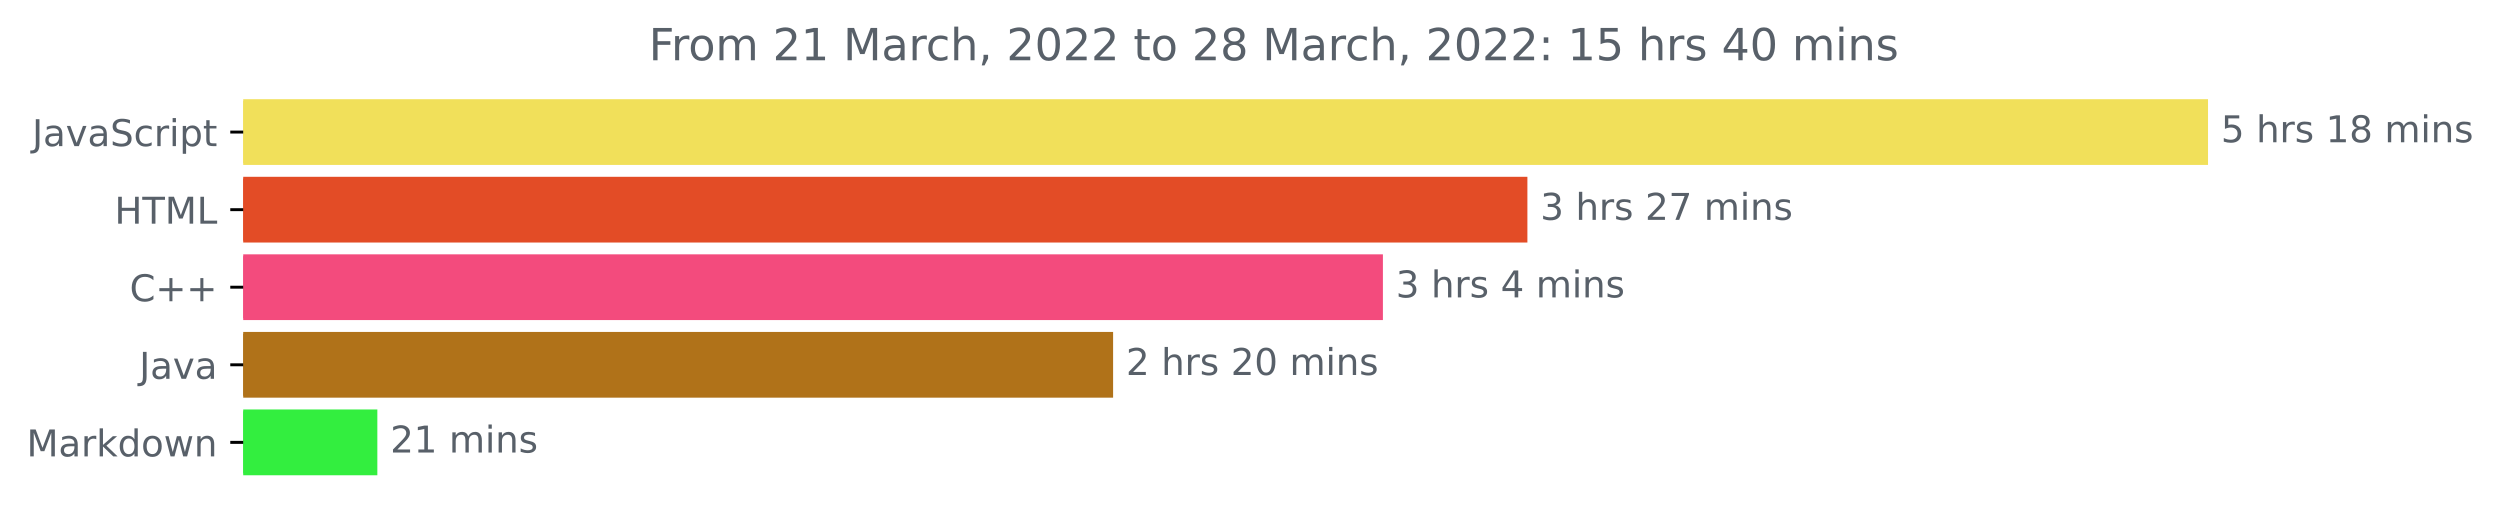
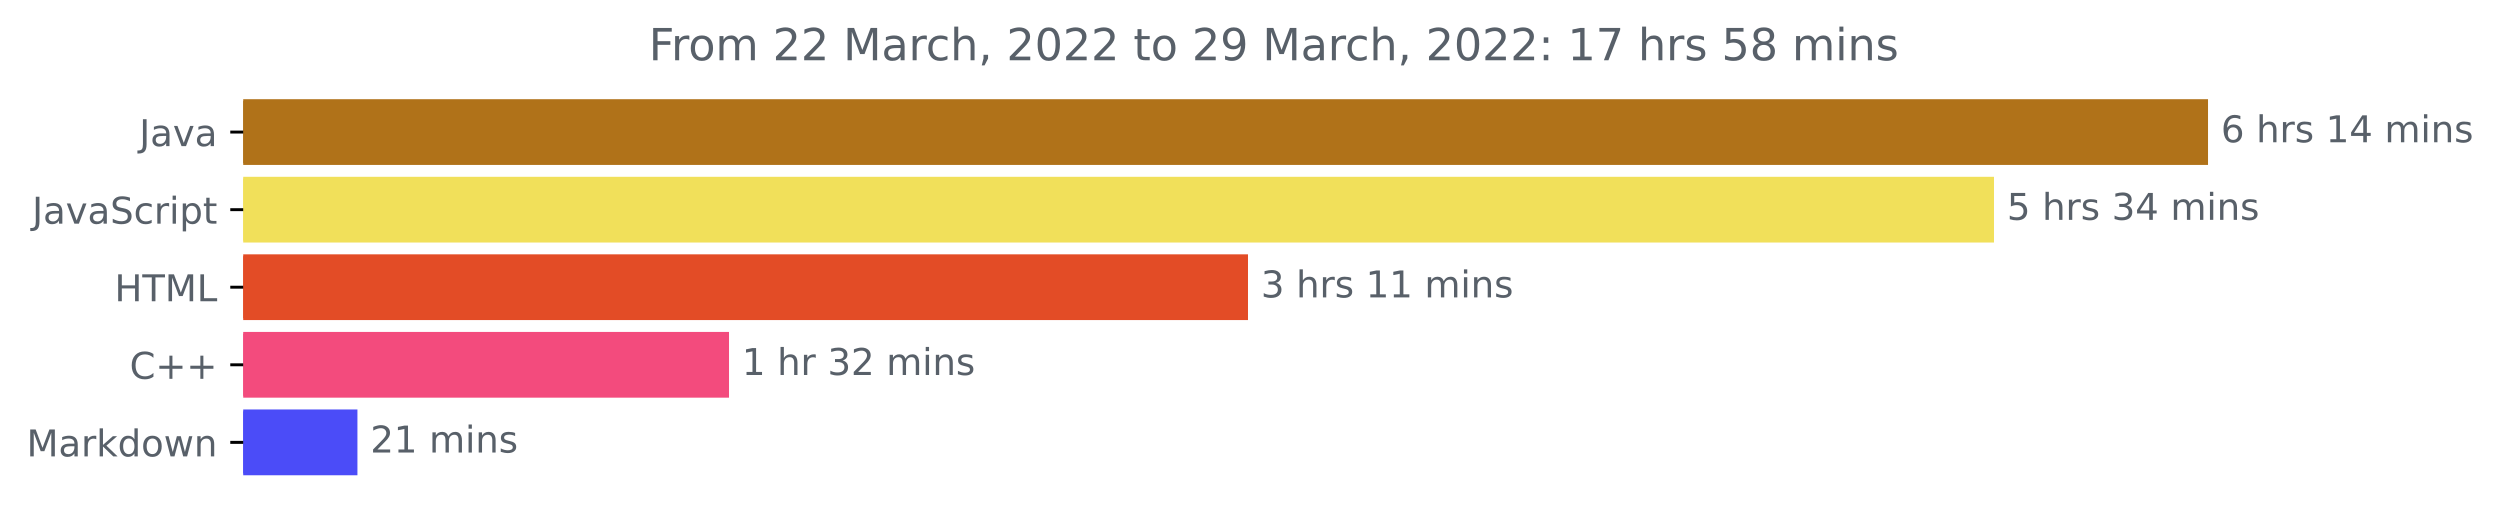
<svg xmlns="http://www.w3.org/2000/svg" xmlns:xlink="http://www.w3.org/1999/xlink" width="676.815pt" height="140.398pt" viewBox="0 0 676.815 140.398" version="1.1">
  <defs>
    <style type="text/css">*{stroke-linejoin: round; stroke-linecap: butt}</style>
  </defs>
  <g id="figure_1">
    <g id="patch_1">
      <path d="M 0 140.398  L 676.815 140.398  L 676.815 0  L 0 0  L 0 140.398  z " style="fill: none" />
    </g>
    <g id="axes_1">
      <g id="patch_2">
-         <path d="M 65.841 27.358  L 597.269 27.358  L 597.269 44.158  L 65.841 44.158  z " clip-path="url(#pa3210569ff)" style="fill: #f1e05a; stroke: #f1e05a; stroke-linejoin: miter" />
+         <path d="M 65.841 27.358  L 597.269 27.358  L 597.269 44.158  L 65.841 44.158  z " clip-path="url(#p67f10a3ccd)" style="fill: #b07219; stroke: #b07219; stroke-linejoin: miter" />
      </g>
      <g id="patch_3">
-         <path d="M 65.841 48.358  L 413.005 48.358  L 413.005 65.158  L 65.841 65.158  z " clip-path="url(#pa3210569ff)" style="fill: #e34c26; stroke: #e34c26; stroke-linejoin: miter" />
+         <path d="M 65.841 48.358  L 539.326 48.358  L 539.326 65.158  L 65.841 65.158  z " clip-path="url(#p67f10a3ccd)" style="fill: #f1e05a; stroke: #f1e05a; stroke-linejoin: miter" />
      </g>
      <g id="patch_4">
-         <path d="M 65.841 69.358  L 373.89 69.358  L 373.89 86.158  L 65.841 86.158  z " clip-path="url(#pa3210569ff)" style="fill: #f34b7d; stroke: #f34b7d; stroke-linejoin: miter" />
+         <path d="M 65.841 69.358  L 337.365 69.358  L 337.365 86.158  L 65.841 86.158  z " clip-path="url(#p67f10a3ccd)" style="fill: #e34c26; stroke: #e34c26; stroke-linejoin: miter" />
      </g>
      <g id="patch_5">
-         <path d="M 65.841 90.358  L 300.844 90.358  L 300.844 107.158  L 65.841 107.158  z " clip-path="url(#pa3210569ff)" style="fill: #b07219; stroke: #b07219; stroke-linejoin: miter" />
+         <path d="M 65.841 90.358  L 196.863 90.358  L 196.863 107.158  L 65.841 107.158  z " clip-path="url(#p67f10a3ccd)" style="fill: #f34b7d; stroke: #f34b7d; stroke-linejoin: miter" />
      </g>
      <g id="patch_6">
-         <path d="M 65.841 111.358  L 101.657 111.358  L 101.657 128.158  L 65.841 128.158  z " clip-path="url(#pa3210569ff)" style="fill: #33ee3f; stroke: #33ee3f; stroke-linejoin: miter" />
+         <path d="M 65.841 111.358  L 96.265 111.358  L 96.265 128.158  L 65.841 128.158  z " clip-path="url(#p67f10a3ccd)" style="fill: #4b4cf8; stroke: #4b4cf8; stroke-linejoin: miter" />
      </g>
      <g id="matplotlib.axis_1" />
      <g id="matplotlib.axis_2">
        <g id="ytick_1">
          <g id="line2d_1">
            <defs>
-               <path id="m4daadca527" d="M 0 0  L -3.5 0  " style="stroke: #000000; stroke-width: 0.8" />
+               <path id="m71624c2b84" d="M 0 0  L -3.5 0  " style="stroke: #000000; stroke-width: 0.8" />
            </defs>
            <g>
-               <use xlink:href="#m4daadca527" x="65.841" y="35.758" style="stroke: #000000; stroke-width: 0.8" />
+               <use xlink:href="#m71624c2b84" x="65.841" y="35.758" style="stroke: #000000; stroke-width: 0.8" />
            </g>
          </g>
          <g id="text_1">
-             <g style="fill: #586069" transform="translate(8.710938 39.55734)scale(0.1 -0.1)">
+             <g style="fill: #586069" transform="translate(37.71563 39.55734)scale(0.1 -0.1)">
              <defs>
                <path id="DejaVuSans-4a" d="M 628 4666  L 1259 4666  L 1259 325  Q 1259 -519 939 -900  Q 619 -1281 -91 -1281  L -331 -1281  L -331 -750  L -134 -750  Q 284 -750 456 -515  Q 628 -281 628 325  L 628 4666  z " transform="scale(0.015625)" />
                <path id="DejaVuSans-61" d="M 2194 1759  Q 1497 1759 1228 1600  Q 959 1441 959 1056  Q 959 750 1161 570  Q 1363 391 1709 391  Q 2188 391 2477 730  Q 2766 1069 2766 1631  L 2766 1759  L 2194 1759  z M 3341 1997  L 3341 0  L 2766 0  L 2766 531  Q 2569 213 2275 61  Q 1981 -91 1556 -91  Q 1019 -91 701 211  Q 384 513 384 1019  Q 384 1609 779 1909  Q 1175 2209 1959 2209  L 2766 2209  L 2766 2266  Q 2766 2663 2505 2880  Q 2244 3097 1772 3097  Q 1472 3097 1187 3025  Q 903 2953 641 2809  L 641 3341  Q 956 3463 1253 3523  Q 1550 3584 1831 3584  Q 2591 3584 2966 3190  Q 3341 2797 3341 1997  z " transform="scale(0.015625)" />
                <path id="DejaVuSans-76" d="M 191 3500  L 800 3500  L 1894 563  L 2988 3500  L 3597 3500  L 2284 0  L 1503 0  L 191 3500  z " transform="scale(0.015625)" />
+               </defs>
+               <use xlink:href="#DejaVuSans-4a" />
+               <use xlink:href="#DejaVuSans-61" x="29.492" />
+               <use xlink:href="#DejaVuSans-76" x="90.771" />
+               <use xlink:href="#DejaVuSans-61" x="149.951" />
+             </g>
+           </g>
+         </g>
+         <g id="ytick_2">
+           <g id="line2d_2">
+             <g>
+               <use xlink:href="#m71624c2b84" x="65.841" y="56.758" style="stroke: #000000; stroke-width: 0.8" />
+             </g>
+           </g>
+           <g id="text_2">
+             <g style="fill: #586069" transform="translate(8.710938 60.55734)scale(0.1 -0.1)">
+               <defs>
                <path id="DejaVuSans-53" d="M 3425 4513  L 3425 3897  Q 3066 4069 2747 4153  Q 2428 4238 2131 4238  Q 1616 4238 1336 4038  Q 1056 3838 1056 3469  Q 1056 3159 1242 3001  Q 1428 2844 1947 2747  L 2328 2669  Q 3034 2534 3370 2195  Q 3706 1856 3706 1288  Q 3706 609 3251 259  Q 2797 -91 1919 -91  Q 1588 -91 1214 -16  Q 841 59 441 206  L 441 856  Q 825 641 1194 531  Q 1563 422 1919 422  Q 2459 422 2753 634  Q 3047 847 3047 1241  Q 3047 1584 2836 1778  Q 2625 1972 2144 2069  L 1759 2144  Q 1053 2284 737 2584  Q 422 2884 422 3419  Q 422 4038 858 4394  Q 1294 4750 2059 4750  Q 2388 4750 2728 4690  Q 3069 4631 3425 4513  z " transform="scale(0.015625)" />
                <path id="DejaVuSans-63" d="M 3122 3366  L 3122 2828  Q 2878 2963 2633 3030  Q 2388 3097 2138 3097  Q 1578 3097 1268 2742  Q 959 2388 959 1747  Q 959 1106 1268 751  Q 1578 397 2138 397  Q 2388 397 2633 464  Q 2878 531 3122 666  L 3122 134  Q 2881 22 2623 -34  Q 2366 -91 2075 -91  Q 1284 -91 818 406  Q 353 903 353 1747  Q 353 2603 823 3093  Q 1294 3584 2113 3584  Q 2378 3584 2631 3529  Q 2884 3475 3122 3366  z " transform="scale(0.015625)" />
                <path id="DejaVuSans-72" d="M 2631 2963  Q 2534 3019 2420 3045  Q 2306 3072 2169 3072  Q 1681 3072 1420 2755  Q 1159 2438 1159 1844  L 1159 0  L 581 0  L 581 3500  L 1159 3500  L 1159 2956  Q 1341 3275 1631 3429  Q 1922 3584 2338 3584  Q 2397 3584 2469 3576  Q 2541 3569 2628 3553  L 2631 2963  z " transform="scale(0.015625)" />
                <path id="DejaVuSans-69" d="M 603 3500  L 1178 3500  L 1178 0  L 603 0  L 603 3500  z M 603 4863  L 1178 4863  L 1178 4134  L 603 4134  L 603 4863  z " transform="scale(0.015625)" />
                <path id="DejaVuSans-70" d="M 1159 525  L 1159 -1331  L 581 -1331  L 581 3500  L 1159 3500  L 1159 2969  Q 1341 3281 1617 3432  Q 1894 3584 2278 3584  Q 2916 3584 3314 3078  Q 3713 2572 3713 1747  Q 3713 922 3314 415  Q 2916 -91 2278 -91  Q 1894 -91 1617 61  Q 1341 213 1159 525  z M 3116 1747  Q 3116 2381 2855 2742  Q 2594 3103 2138 3103  Q 1681 3103 1420 2742  Q 1159 2381 1159 1747  Q 1159 1113 1420 752  Q 1681 391 2138 391  Q 2594 391 2855 752  Q 3116 1113 3116 1747  z " transform="scale(0.015625)" />
                <path id="DejaVuSans-74" d="M 1172 4494  L 1172 3500  L 2356 3500  L 2356 3053  L 1172 3053  L 1172 1153  Q 1172 725 1289 603  Q 1406 481 1766 481  L 2356 481  L 2356 0  L 1766 0  Q 1100 0 847 248  Q 594 497 594 1153  L 594 3053  L 172 3053  L 172 3500  L 594 3500  L 594 4494  L 1172 4494  z " transform="scale(0.015625)" />
              </defs>
              <use xlink:href="#DejaVuSans-4a" />
              <use xlink:href="#DejaVuSans-61" x="29.492" />
              <use xlink:href="#DejaVuSans-76" x="90.771" />
              <use xlink:href="#DejaVuSans-61" x="149.951" />
              <use xlink:href="#DejaVuSans-53" x="211.23" />
              <use xlink:href="#DejaVuSans-63" x="274.707" />
              <use xlink:href="#DejaVuSans-72" x="329.688" />
              <use xlink:href="#DejaVuSans-69" x="370.801" />
              <use xlink:href="#DejaVuSans-70" x="398.584" />
              <use xlink:href="#DejaVuSans-74" x="462.061" />
            </g>
          </g>
        </g>
-         <g id="ytick_2">
-           <g id="line2d_2">
-             <g>
-               <use xlink:href="#m4daadca527" x="65.841" y="56.758" style="stroke: #000000; stroke-width: 0.8" />
-             </g>
-           </g>
-           <g id="text_2">
-             <g style="fill: #586069" transform="translate(31.0125 60.55734)scale(0.1 -0.1)">
+         <g id="ytick_3">
+           <g id="line2d_3">
+             <g>
+               <use xlink:href="#m71624c2b84" x="65.841" y="77.758" style="stroke: #000000; stroke-width: 0.8" />
+             </g>
+           </g>
+           <g id="text_3">
+             <g style="fill: #586069" transform="translate(31.0125 81.55734)scale(0.1 -0.1)">
              <defs>
                <path id="DejaVuSans-48" d="M 628 4666  L 1259 4666  L 1259 2753  L 3553 2753  L 3553 4666  L 4184 4666  L 4184 0  L 3553 0  L 3553 2222  L 1259 2222  L 1259 0  L 628 0  L 628 4666  z " transform="scale(0.015625)" />
                <path id="DejaVuSans-54" d="M -19 4666  L 3928 4666  L 3928 4134  L 2272 4134  L 2272 0  L 1638 0  L 1638 4134  L -19 4134  L -19 4666  z " transform="scale(0.015625)" />
                <path id="DejaVuSans-4d" d="M 628 4666  L 1569 4666  L 2759 1491  L 3956 4666  L 4897 4666  L 4897 0  L 4281 0  L 4281 4097  L 3078 897  L 2444 897  L 1241 4097  L 1241 0  L 628 0  L 628 4666  z " transform="scale(0.015625)" />
                <path id="DejaVuSans-4c" d="M 628 4666  L 1259 4666  L 1259 531  L 3531 531  L 3531 0  L 628 0  L 628 4666  z " transform="scale(0.015625)" />
              </defs>
              <use xlink:href="#DejaVuSans-48" />
              <use xlink:href="#DejaVuSans-54" x="75.195" />
              <use xlink:href="#DejaVuSans-4d" x="136.279" />
              <use xlink:href="#DejaVuSans-4c" x="222.559" />
            </g>
          </g>
        </g>
-         <g id="ytick_3">
-           <g id="line2d_3">
-             <g>
-               <use xlink:href="#m4daadca527" x="65.841" y="77.758" style="stroke: #000000; stroke-width: 0.8" />
-             </g>
-           </g>
-           <g id="text_3">
-             <g style="fill: #586069" transform="translate(35.09844 81.55734)scale(0.1 -0.1)">
+         <g id="ytick_4">
+           <g id="line2d_4">
+             <g>
+               <use xlink:href="#m71624c2b84" x="65.841" y="98.758" style="stroke: #000000; stroke-width: 0.8" />
+             </g>
+           </g>
+           <g id="text_4">
+             <g style="fill: #586069" transform="translate(35.09844 102.5573)scale(0.1 -0.1)">
              <defs>
                <path id="DejaVuSans-43" d="M 4122 4306  L 4122 3641  Q 3803 3938 3442 4084  Q 3081 4231 2675 4231  Q 1875 4231 1450 3742  Q 1025 3253 1025 2328  Q 1025 1406 1450 917  Q 1875 428 2675 428  Q 3081 428 3442 575  Q 3803 722 4122 1019  L 4122 359  Q 3791 134 3420 21  Q 3050 -91 2638 -91  Q 1578 -91 968 557  Q 359 1206 359 2328  Q 359 3453 968 4101  Q 1578 4750 2638 4750  Q 3056 4750 3426 4639  Q 3797 4528 4122 4306  z " transform="scale(0.015625)" />
                <path id="DejaVuSans-2b" d="M 2944 4013  L 2944 2272  L 4684 2272  L 4684 1741  L 2944 1741  L 2944 0  L 2419 0  L 2419 1741  L 678 1741  L 678 2272  L 2419 2272  L 2419 4013  L 2944 4013  z " transform="scale(0.015625)" />
              </defs>
              <use xlink:href="#DejaVuSans-43" />
              <use xlink:href="#DejaVuSans-2b" x="69.824" />
              <use xlink:href="#DejaVuSans-2b" x="153.613" />
            </g>
          </g>
        </g>
-         <g id="ytick_4">
-           <g id="line2d_4">
-             <g>
-               <use xlink:href="#m4daadca527" x="65.841" y="98.758" style="stroke: #000000; stroke-width: 0.8" />
-             </g>
-           </g>
-           <g id="text_4">
-             <g style="fill: #586069" transform="translate(37.71563 102.5573)scale(0.1 -0.1)">
-               <use xlink:href="#DejaVuSans-4a" />
-               <use xlink:href="#DejaVuSans-61" x="29.492" />
-               <use xlink:href="#DejaVuSans-76" x="90.771" />
-               <use xlink:href="#DejaVuSans-61" x="149.951" />
-             </g>
-           </g>
-         </g>
        <g id="ytick_5">
          <g id="line2d_5">
            <g>
-               <use xlink:href="#m4daadca527" x="65.841" y="119.758" style="stroke: #000000; stroke-width: 0.8" />
+               <use xlink:href="#m71624c2b84" x="65.841" y="119.758" style="stroke: #000000; stroke-width: 0.8" />
            </g>
          </g>
          <g id="text_5">
            <g style="fill: #586069" transform="translate(7.2 123.5573)scale(0.1 -0.1)">
              <defs>
                <path id="DejaVuSans-6b" d="M 581 4863  L 1159 4863  L 1159 1991  L 2875 3500  L 3609 3500  L 1753 1863  L 3688 0  L 2938 0  L 1159 1709  L 1159 0  L 581 0  L 581 4863  z " transform="scale(0.015625)" />
                <path id="DejaVuSans-64" d="M 2906 2969  L 2906 4863  L 3481 4863  L 3481 0  L 2906 0  L 2906 525  Q 2725 213 2448 61  Q 2172 -91 1784 -91  Q 1150 -91 751 415  Q 353 922 353 1747  Q 353 2572 751 3078  Q 1150 3584 1784 3584  Q 2172 3584 2448 3432  Q 2725 3281 2906 2969  z M 947 1747  Q 947 1113 1208 752  Q 1469 391 1925 391  Q 2381 391 2643 752  Q 2906 1113 2906 1747  Q 2906 2381 2643 2742  Q 2381 3103 1925 3103  Q 1469 3103 1208 2742  Q 947 2381 947 1747  z " transform="scale(0.015625)" />
                <path id="DejaVuSans-6f" d="M 1959 3097  Q 1497 3097 1228 2736  Q 959 2375 959 1747  Q 959 1119 1226 758  Q 1494 397 1959 397  Q 2419 397 2687 759  Q 2956 1122 2956 1747  Q 2956 2369 2687 2733  Q 2419 3097 1959 3097  z M 1959 3584  Q 2709 3584 3137 3096  Q 3566 2609 3566 1747  Q 3566 888 3137 398  Q 2709 -91 1959 -91  Q 1206 -91 779 398  Q 353 888 353 1747  Q 353 2609 779 3096  Q 1206 3584 1959 3584  z " transform="scale(0.015625)" />
                <path id="DejaVuSans-77" d="M 269 3500  L 844 3500  L 1563 769  L 2278 3500  L 2956 3500  L 3675 769  L 4391 3500  L 4966 3500  L 4050 0  L 3372 0  L 2619 2869  L 1863 0  L 1184 0  L 269 3500  z " transform="scale(0.015625)" />
                <path id="DejaVuSans-6e" d="M 3513 2113  L 3513 0  L 2938 0  L 2938 2094  Q 2938 2591 2744 2837  Q 2550 3084 2163 3084  Q 1697 3084 1428 2787  Q 1159 2491 1159 1978  L 1159 0  L 581 0  L 581 3500  L 1159 3500  L 1159 2956  Q 1366 3272 1645 3428  Q 1925 3584 2291 3584  Q 2894 3584 3203 3211  Q 3513 2838 3513 2113  z " transform="scale(0.015625)" />
              </defs>
              <use xlink:href="#DejaVuSans-4d" />
              <use xlink:href="#DejaVuSans-61" x="86.279" />
              <use xlink:href="#DejaVuSans-72" x="147.559" />
              <use xlink:href="#DejaVuSans-6b" x="188.672" />
              <use xlink:href="#DejaVuSans-64" x="246.582" />
              <use xlink:href="#DejaVuSans-6f" x="310.059" />
              <use xlink:href="#DejaVuSans-77" x="371.24" />
              <use xlink:href="#DejaVuSans-6e" x="453.027" />
            </g>
          </g>
        </g>
      </g>
      <g id="text_6">
        <g style="fill: #586069" transform="translate(601.2692 38.5175)scale(0.1 -0.1)">
          <defs>
-             <path id="DejaVuSans-35" d="M 691 4666  L 3169 4666  L 3169 4134  L 1269 4134  L 1269 2991  Q 1406 3038 1543 3061  Q 1681 3084 1819 3084  Q 2600 3084 3056 2656  Q 3513 2228 3513 1497  Q 3513 744 3044 326  Q 2575 -91 1722 -91  Q 1428 -91 1123 -41  Q 819 9 494 109  L 494 744  Q 775 591 1075 516  Q 1375 441 1709 441  Q 2250 441 2565 725  Q 2881 1009 2881 1497  Q 2881 1984 2565 2268  Q 2250 2553 1709 2553  Q 1456 2553 1204 2497  Q 953 2441 691 2322  L 691 4666  z " transform="scale(0.015625)" />
+             <path id="DejaVuSans-36" d="M 2113 2584  Q 1688 2584 1439 2293  Q 1191 2003 1191 1497  Q 1191 994 1439 701  Q 1688 409 2113 409  Q 2538 409 2786 701  Q 3034 994 3034 1497  Q 3034 2003 2786 2293  Q 2538 2584 2113 2584  z M 3366 4563  L 3366 3988  Q 3128 4100 2886 4159  Q 2644 4219 2406 4219  Q 1781 4219 1451 3797  Q 1122 3375 1075 2522  Q 1259 2794 1537 2939  Q 1816 3084 2150 3084  Q 2853 3084 3261 2657  Q 3669 2231 3669 1497  Q 3669 778 3244 343  Q 2819 -91 2113 -91  Q 1303 -91 875 529  Q 447 1150 447 2328  Q 447 3434 972 4092  Q 1497 4750 2381 4750  Q 2619 4750 2861 4703  Q 3103 4656 3366 4563  z " transform="scale(0.015625)" />
            <path id="DejaVuSans-20" transform="scale(0.015625)" />
            <path id="DejaVuSans-68" d="M 3513 2113  L 3513 0  L 2938 0  L 2938 2094  Q 2938 2591 2744 2837  Q 2550 3084 2163 3084  Q 1697 3084 1428 2787  Q 1159 2491 1159 1978  L 1159 0  L 581 0  L 581 4863  L 1159 4863  L 1159 2956  Q 1366 3272 1645 3428  Q 1925 3584 2291 3584  Q 2894 3584 3203 3211  Q 3513 2838 3513 2113  z " transform="scale(0.015625)" />
            <path id="DejaVuSans-73" d="M 2834 3397  L 2834 2853  Q 2591 2978 2328 3040  Q 2066 3103 1784 3103  Q 1356 3103 1142 2972  Q 928 2841 928 2578  Q 928 2378 1081 2264  Q 1234 2150 1697 2047  L 1894 2003  Q 2506 1872 2764 1633  Q 3022 1394 3022 966  Q 3022 478 2636 193  Q 2250 -91 1575 -91  Q 1294 -91 989 -36  Q 684 19 347 128  L 347 722  Q 666 556 975 473  Q 1284 391 1588 391  Q 1994 391 2212 530  Q 2431 669 2431 922  Q 2431 1156 2273 1281  Q 2116 1406 1581 1522  L 1381 1569  Q 847 1681 609 1914  Q 372 2147 372 2553  Q 372 3047 722 3315  Q 1072 3584 1716 3584  Q 2034 3584 2315 3537  Q 2597 3491 2834 3397  z " transform="scale(0.015625)" />
            <path id="DejaVuSans-31" d="M 794 531  L 1825 531  L 1825 4091  L 703 3866  L 703 4441  L 1819 4666  L 2450 4666  L 2450 531  L 3481 531  L 3481 0  L 794 0  L 794 531  z " transform="scale(0.015625)" />
-             <path id="DejaVuSans-38" d="M 2034 2216  Q 1584 2216 1326 1975  Q 1069 1734 1069 1313  Q 1069 891 1326 650  Q 1584 409 2034 409  Q 2484 409 2743 651  Q 3003 894 3003 1313  Q 3003 1734 2745 1975  Q 2488 2216 2034 2216  z M 1403 2484  Q 997 2584 770 2862  Q 544 3141 544 3541  Q 544 4100 942 4425  Q 1341 4750 2034 4750  Q 2731 4750 3128 4425  Q 3525 4100 3525 3541  Q 3525 3141 3298 2862  Q 3072 2584 2669 2484  Q 3125 2378 3379 2068  Q 3634 1759 3634 1313  Q 3634 634 3220 271  Q 2806 -91 2034 -91  Q 1263 -91 848 271  Q 434 634 434 1313  Q 434 1759 690 2068  Q 947 2378 1403 2484  z M 1172 3481  Q 1172 3119 1398 2916  Q 1625 2713 2034 2713  Q 2441 2713 2670 2916  Q 2900 3119 2900 3481  Q 2900 3844 2670 4047  Q 2441 4250 2034 4250  Q 1625 4250 1398 4047  Q 1172 3844 1172 3481  z " transform="scale(0.015625)" />
+             <path id="DejaVuSans-34" d="M 2419 4116  L 825 1625  L 2419 1625  L 2419 4116  z M 2253 4666  L 3047 4666  L 3047 1625  L 3713 1625  L 3713 1100  L 3047 1100  L 3047 0  L 2419 0  L 2419 1100  L 313 1100  L 313 1709  L 2253 4666  z " transform="scale(0.015625)" />
            <path id="DejaVuSans-6d" d="M 3328 2828  Q 3544 3216 3844 3400  Q 4144 3584 4550 3584  Q 5097 3584 5394 3201  Q 5691 2819 5691 2113  L 5691 0  L 5113 0  L 5113 2094  Q 5113 2597 4934 2840  Q 4756 3084 4391 3084  Q 3944 3084 3684 2787  Q 3425 2491 3425 1978  L 3425 0  L 2847 0  L 2847 2094  Q 2847 2600 2669 2842  Q 2491 3084 2119 3084  Q 1678 3084 1418 2786  Q 1159 2488 1159 1978  L 1159 0  L 581 0  L 581 3500  L 1159 3500  L 1159 2956  Q 1356 3278 1631 3431  Q 1906 3584 2284 3584  Q 2666 3584 2933 3390  Q 3200 3197 3328 2828  z " transform="scale(0.015625)" />
+           </defs>
+           <use xlink:href="#DejaVuSans-36" />
+           <use xlink:href="#DejaVuSans-20" x="63.623" />
+           <use xlink:href="#DejaVuSans-68" x="95.41" />
+           <use xlink:href="#DejaVuSans-72" x="158.789" />
+           <use xlink:href="#DejaVuSans-73" x="199.902" />
+           <use xlink:href="#DejaVuSans-20" x="252.002" />
+           <use xlink:href="#DejaVuSans-31" x="283.789" />
+           <use xlink:href="#DejaVuSans-34" x="347.412" />
+           <use xlink:href="#DejaVuSans-20" x="411.035" />
+           <use xlink:href="#DejaVuSans-6d" x="442.822" />
+           <use xlink:href="#DejaVuSans-69" x="540.234" />
+           <use xlink:href="#DejaVuSans-6e" x="568.018" />
+           <use xlink:href="#DejaVuSans-73" x="631.396" />
+         </g>
+       </g>
+       <g id="text_7">
+         <g style="fill: #586069" transform="translate(543.3257 59.5175)scale(0.1 -0.1)">
+           <defs>
+             <path id="DejaVuSans-35" d="M 691 4666  L 3169 4666  L 3169 4134  L 1269 4134  L 1269 2991  Q 1406 3038 1543 3061  Q 1681 3084 1819 3084  Q 2600 3084 3056 2656  Q 3513 2228 3513 1497  Q 3513 744 3044 326  Q 2575 -91 1722 -91  Q 1428 -91 1123 -41  Q 819 9 494 109  L 494 744  Q 775 591 1075 516  Q 1375 441 1709 441  Q 2250 441 2565 725  Q 2881 1009 2881 1497  Q 2881 1984 2565 2268  Q 2250 2553 1709 2553  Q 1456 2553 1204 2497  Q 953 2441 691 2322  L 691 4666  z " transform="scale(0.015625)" />
+             <path id="DejaVuSans-33" d="M 2597 2516  Q 3050 2419 3304 2112  Q 3559 1806 3559 1356  Q 3559 666 3084 287  Q 2609 -91 1734 -91  Q 1441 -91 1130 -33  Q 819 25 488 141  L 488 750  Q 750 597 1062 519  Q 1375 441 1716 441  Q 2309 441 2620 675  Q 2931 909 2931 1356  Q 2931 1769 2642 2001  Q 2353 2234 1838 2234  L 1294 2234  L 1294 2753  L 1863 2753  Q 2328 2753 2575 2939  Q 2822 3125 2822 3475  Q 2822 3834 2567 4026  Q 2313 4219 1838 4219  Q 1578 4219 1281 4162  Q 984 4106 628 3988  L 628 4550  Q 988 4650 1302 4700  Q 1616 4750 1894 4750  Q 2613 4750 3031 4423  Q 3450 4097 3450 3541  Q 3450 3153 3228 2886  Q 3006 2619 2597 2516  z " transform="scale(0.015625)" />
          </defs>
          <use xlink:href="#DejaVuSans-35" />
          <use xlink:href="#DejaVuSans-20" x="63.623" />
          <use xlink:href="#DejaVuSans-68" x="95.41" />
          <use xlink:href="#DejaVuSans-72" x="158.789" />
          <use xlink:href="#DejaVuSans-73" x="199.902" />
          <use xlink:href="#DejaVuSans-20" x="252.002" />
-           <use xlink:href="#DejaVuSans-31" x="283.789" />
-           <use xlink:href="#DejaVuSans-38" x="347.412" />
+           <use xlink:href="#DejaVuSans-33" x="283.789" />
+           <use xlink:href="#DejaVuSans-34" x="347.412" />
          <use xlink:href="#DejaVuSans-20" x="411.035" />
          <use xlink:href="#DejaVuSans-6d" x="442.822" />
          <use xlink:href="#DejaVuSans-69" x="540.234" />
          <use xlink:href="#DejaVuSans-6e" x="568.018" />
          <use xlink:href="#DejaVuSans-73" x="631.396" />
        </g>
      </g>
-       <g id="text_7">
-         <g style="fill: #586069" transform="translate(417.005 59.5175)scale(0.1 -0.1)">
-           <defs>
-             <path id="DejaVuSans-33" d="M 2597 2516  Q 3050 2419 3304 2112  Q 3559 1806 3559 1356  Q 3559 666 3084 287  Q 2609 -91 1734 -91  Q 1441 -91 1130 -33  Q 819 25 488 141  L 488 750  Q 750 597 1062 519  Q 1375 441 1716 441  Q 2309 441 2620 675  Q 2931 909 2931 1356  Q 2931 1769 2642 2001  Q 2353 2234 1838 2234  L 1294 2234  L 1294 2753  L 1863 2753  Q 2328 2753 2575 2939  Q 2822 3125 2822 3475  Q 2822 3834 2567 4026  Q 2313 4219 1838 4219  Q 1578 4219 1281 4162  Q 984 4106 628 3988  L 628 4550  Q 988 4650 1302 4700  Q 1616 4750 1894 4750  Q 2613 4750 3031 4423  Q 3450 4097 3450 3541  Q 3450 3153 3228 2886  Q 3006 2619 2597 2516  z " transform="scale(0.015625)" />
-             <path id="DejaVuSans-32" d="M 1228 531  L 3431 531  L 3431 0  L 469 0  L 469 531  Q 828 903 1448 1529  Q 2069 2156 2228 2338  Q 2531 2678 2651 2914  Q 2772 3150 2772 3378  Q 2772 3750 2511 3984  Q 2250 4219 1831 4219  Q 1534 4219 1204 4116  Q 875 4013 500 3803  L 500 4441  Q 881 4594 1212 4672  Q 1544 4750 1819 4750  Q 2544 4750 2975 4387  Q 3406 4025 3406 3419  Q 3406 3131 3298 2873  Q 3191 2616 2906 2266  Q 2828 2175 2409 1742  Q 1991 1309 1228 531  z " transform="scale(0.015625)" />
-             <path id="DejaVuSans-37" d="M 525 4666  L 3525 4666  L 3525 4397  L 1831 0  L 1172 0  L 2766 4134  L 525 4134  L 525 4666  z " transform="scale(0.015625)" />
-           </defs>
+       <g id="text_8">
+         <g style="fill: #586069" transform="translate(341.3645 80.5175)scale(0.1 -0.1)">
          <use xlink:href="#DejaVuSans-33" />
          <use xlink:href="#DejaVuSans-20" x="63.623" />
          <use xlink:href="#DejaVuSans-68" x="95.41" />
          <use xlink:href="#DejaVuSans-72" x="158.789" />
          <use xlink:href="#DejaVuSans-73" x="199.902" />
          <use xlink:href="#DejaVuSans-20" x="252.002" />
-           <use xlink:href="#DejaVuSans-32" x="283.789" />
-           <use xlink:href="#DejaVuSans-37" x="347.412" />
+           <use xlink:href="#DejaVuSans-31" x="283.789" />
+           <use xlink:href="#DejaVuSans-31" x="347.412" />
          <use xlink:href="#DejaVuSans-20" x="411.035" />
          <use xlink:href="#DejaVuSans-6d" x="442.822" />
          <use xlink:href="#DejaVuSans-69" x="540.234" />
          <use xlink:href="#DejaVuSans-6e" x="568.018" />
          <use xlink:href="#DejaVuSans-73" x="631.396" />
        </g>
      </g>
-       <g id="text_8">
-         <g style="fill: #586069" transform="translate(377.8901 80.5175)scale(0.1 -0.1)">
+       <g id="text_9">
+         <g style="fill: #586069" transform="translate(200.8631 101.5175)scale(0.1 -0.1)">
          <defs>
-             <path id="DejaVuSans-34" d="M 2419 4116  L 825 1625  L 2419 1625  L 2419 4116  z M 2253 4666  L 3047 4666  L 3047 1625  L 3713 1625  L 3713 1100  L 3047 1100  L 3047 0  L 2419 0  L 2419 1100  L 313 1100  L 313 1709  L 2253 4666  z " transform="scale(0.015625)" />
+             <path id="DejaVuSans-32" d="M 1228 531  L 3431 531  L 3431 0  L 469 0  L 469 531  Q 828 903 1448 1529  Q 2069 2156 2228 2338  Q 2531 2678 2651 2914  Q 2772 3150 2772 3378  Q 2772 3750 2511 3984  Q 2250 4219 1831 4219  Q 1534 4219 1204 4116  Q 875 4013 500 3803  L 500 4441  Q 881 4594 1212 4672  Q 1544 4750 1819 4750  Q 2544 4750 2975 4387  Q 3406 4025 3406 3419  Q 3406 3131 3298 2873  Q 3191 2616 2906 2266  Q 2828 2175 2409 1742  Q 1991 1309 1228 531  z " transform="scale(0.015625)" />
          </defs>
-           <use xlink:href="#DejaVuSans-33" />
+           <use xlink:href="#DejaVuSans-31" />
          <use xlink:href="#DejaVuSans-20" x="63.623" />
          <use xlink:href="#DejaVuSans-68" x="95.41" />
          <use xlink:href="#DejaVuSans-72" x="158.789" />
-           <use xlink:href="#DejaVuSans-73" x="199.902" />
-           <use xlink:href="#DejaVuSans-20" x="252.002" />
-           <use xlink:href="#DejaVuSans-34" x="283.789" />
-           <use xlink:href="#DejaVuSans-20" x="347.412" />
-           <use xlink:href="#DejaVuSans-6d" x="379.199" />
-           <use xlink:href="#DejaVuSans-69" x="476.611" />
-           <use xlink:href="#DejaVuSans-6e" x="504.395" />
-           <use xlink:href="#DejaVuSans-73" x="567.773" />
-         </g>
-       </g>
-       <g id="text_9">
-         <g style="fill: #586069" transform="translate(304.8442 101.5175)scale(0.1 -0.1)">
-           <defs>
-             <path id="DejaVuSans-30" d="M 2034 4250  Q 1547 4250 1301 3770  Q 1056 3291 1056 2328  Q 1056 1369 1301 889  Q 1547 409 2034 409  Q 2525 409 2770 889  Q 3016 1369 3016 2328  Q 3016 3291 2770 3770  Q 2525 4250 2034 4250  z M 2034 4750  Q 2819 4750 3233 4129  Q 3647 3509 3647 2328  Q 3647 1150 3233 529  Q 2819 -91 2034 -91  Q 1250 -91 836 529  Q 422 1150 422 2328  Q 422 3509 836 4129  Q 1250 4750 2034 4750  z " transform="scale(0.015625)" />
-           </defs>
-           <use xlink:href="#DejaVuSans-32" />
-           <use xlink:href="#DejaVuSans-20" x="63.623" />
-           <use xlink:href="#DejaVuSans-68" x="95.41" />
-           <use xlink:href="#DejaVuSans-72" x="158.789" />
-           <use xlink:href="#DejaVuSans-73" x="199.902" />
-           <use xlink:href="#DejaVuSans-20" x="252.002" />
-           <use xlink:href="#DejaVuSans-32" x="283.789" />
-           <use xlink:href="#DejaVuSans-30" x="347.412" />
-           <use xlink:href="#DejaVuSans-20" x="411.035" />
-           <use xlink:href="#DejaVuSans-6d" x="442.822" />
-           <use xlink:href="#DejaVuSans-69" x="540.234" />
-           <use xlink:href="#DejaVuSans-6e" x="568.018" />
-           <use xlink:href="#DejaVuSans-73" x="631.396" />
+           <use xlink:href="#DejaVuSans-20" x="199.902" />
+           <use xlink:href="#DejaVuSans-33" x="231.689" />
+           <use xlink:href="#DejaVuSans-32" x="295.312" />
+           <use xlink:href="#DejaVuSans-20" x="358.936" />
+           <use xlink:href="#DejaVuSans-6d" x="390.723" />
+           <use xlink:href="#DejaVuSans-69" x="488.135" />
+           <use xlink:href="#DejaVuSans-6e" x="515.918" />
+           <use xlink:href="#DejaVuSans-73" x="579.297" />
        </g>
      </g>
      <g id="text_10">
-         <g style="fill: #586069" transform="translate(105.6567 122.5175)scale(0.1 -0.1)">
+         <g style="fill: #586069" transform="translate(100.2648 122.5175)scale(0.1 -0.1)">
          <use xlink:href="#DejaVuSans-32" />
          <use xlink:href="#DejaVuSans-31" x="63.623" />
          <use xlink:href="#DejaVuSans-20" x="127.246" />
          <use xlink:href="#DejaVuSans-6d" x="159.033" />
          <use xlink:href="#DejaVuSans-69" x="256.445" />
          <use xlink:href="#DejaVuSans-6e" x="284.229" />
          <use xlink:href="#DejaVuSans-73" x="347.607" />
        </g>
      </g>
      <g id="text_11">
        <g style="fill: #586069" transform="translate(175.6556 16.31812)scale(0.12 -0.12)">
          <defs>
            <path id="DejaVuSans-46" d="M 628 4666  L 3309 4666  L 3309 4134  L 1259 4134  L 1259 2759  L 3109 2759  L 3109 2228  L 1259 2228  L 1259 0  L 628 0  L 628 4666  z " transform="scale(0.015625)" />
            <path id="DejaVuSans-2c" d="M 750 794  L 1409 794  L 1409 256  L 897 -744  L 494 -744  L 750 256  L 750 794  z " transform="scale(0.015625)" />
+             <path id="DejaVuSans-30" d="M 2034 4250  Q 1547 4250 1301 3770  Q 1056 3291 1056 2328  Q 1056 1369 1301 889  Q 1547 409 2034 409  Q 2525 409 2770 889  Q 3016 1369 3016 2328  Q 3016 3291 2770 3770  Q 2525 4250 2034 4250  z M 2034 4750  Q 2819 4750 3233 4129  Q 3647 3509 3647 2328  Q 3647 1150 3233 529  Q 2819 -91 2034 -91  Q 1250 -91 836 529  Q 422 1150 422 2328  Q 422 3509 836 4129  Q 1250 4750 2034 4750  z " transform="scale(0.015625)" />
+             <path id="DejaVuSans-39" d="M 703 97  L 703 672  Q 941 559 1184 500  Q 1428 441 1663 441  Q 2288 441 2617 861  Q 2947 1281 2994 2138  Q 2813 1869 2534 1725  Q 2256 1581 1919 1581  Q 1219 1581 811 2004  Q 403 2428 403 3163  Q 403 3881 828 4315  Q 1253 4750 1959 4750  Q 2769 4750 3195 4129  Q 3622 3509 3622 2328  Q 3622 1225 3098 567  Q 2575 -91 1691 -91  Q 1453 -91 1209 -44  Q 966 3 703 97  z M 1959 2075  Q 2384 2075 2632 2365  Q 2881 2656 2881 3163  Q 2881 3666 2632 3958  Q 2384 4250 1959 4250  Q 1534 4250 1286 3958  Q 1038 3666 1038 3163  Q 1038 2656 1286 2365  Q 1534 2075 1959 2075  z " transform="scale(0.015625)" />
            <path id="DejaVuSans-3a" d="M 750 794  L 1409 794  L 1409 0  L 750 0  L 750 794  z M 750 3309  L 1409 3309  L 1409 2516  L 750 2516  L 750 3309  z " transform="scale(0.015625)" />
+             <path id="DejaVuSans-37" d="M 525 4666  L 3525 4666  L 3525 4397  L 1831 0  L 1172 0  L 2766 4134  L 525 4134  L 525 4666  z " transform="scale(0.015625)" />
+             <path id="DejaVuSans-38" d="M 2034 2216  Q 1584 2216 1326 1975  Q 1069 1734 1069 1313  Q 1069 891 1326 650  Q 1584 409 2034 409  Q 2484 409 2743 651  Q 3003 894 3003 1313  Q 3003 1734 2745 1975  Q 2488 2216 2034 2216  z M 1403 2484  Q 997 2584 770 2862  Q 544 3141 544 3541  Q 544 4100 942 4425  Q 1341 4750 2034 4750  Q 2731 4750 3128 4425  Q 3525 4100 3525 3541  Q 3525 3141 3298 2862  Q 3072 2584 2669 2484  Q 3125 2378 3379 2068  Q 3634 1759 3634 1313  Q 3634 634 3220 271  Q 2806 -91 2034 -91  Q 1263 -91 848 271  Q 434 634 434 1313  Q 434 1759 690 2068  Q 947 2378 1403 2484  z M 1172 3481  Q 1172 3119 1398 2916  Q 1625 2713 2034 2713  Q 2441 2713 2670 2916  Q 2900 3119 2900 3481  Q 2900 3844 2670 4047  Q 2441 4250 2034 4250  Q 1625 4250 1398 4047  Q 1172 3844 1172 3481  z " transform="scale(0.015625)" />
          </defs>
          <use xlink:href="#DejaVuSans-46" />
          <use xlink:href="#DejaVuSans-72" x="50.27" />
          <use xlink:href="#DejaVuSans-6f" x="89.133" />
          <use xlink:href="#DejaVuSans-6d" x="150.314" />
          <use xlink:href="#DejaVuSans-20" x="247.727" />
          <use xlink:href="#DejaVuSans-32" x="279.514" />
-           <use xlink:href="#DejaVuSans-31" x="343.137" />
+           <use xlink:href="#DejaVuSans-32" x="343.137" />
          <use xlink:href="#DejaVuSans-20" x="406.76" />
          <use xlink:href="#DejaVuSans-4d" x="438.547" />
          <use xlink:href="#DejaVuSans-61" x="524.826" />
          <use xlink:href="#DejaVuSans-72" x="586.105" />
          <use xlink:href="#DejaVuSans-63" x="624.969" />
          <use xlink:href="#DejaVuSans-68" x="679.949" />
          <use xlink:href="#DejaVuSans-2c" x="743.328" />
          <use xlink:href="#DejaVuSans-20" x="775.115" />
          <use xlink:href="#DejaVuSans-32" x="806.902" />
          <use xlink:href="#DejaVuSans-30" x="870.525" />
          <use xlink:href="#DejaVuSans-32" x="934.148" />
          <use xlink:href="#DejaVuSans-32" x="997.771" />
          <use xlink:href="#DejaVuSans-20" x="1061.395" />
          <use xlink:href="#DejaVuSans-74" x="1093.182" />
          <use xlink:href="#DejaVuSans-6f" x="1132.391" />
          <use xlink:href="#DejaVuSans-20" x="1193.572" />
          <use xlink:href="#DejaVuSans-32" x="1225.359" />
-           <use xlink:href="#DejaVuSans-38" x="1288.982" />
+           <use xlink:href="#DejaVuSans-39" x="1288.982" />
          <use xlink:href="#DejaVuSans-20" x="1352.605" />
          <use xlink:href="#DejaVuSans-4d" x="1384.393" />
          <use xlink:href="#DejaVuSans-61" x="1470.672" />
          <use xlink:href="#DejaVuSans-72" x="1531.951" />
          <use xlink:href="#DejaVuSans-63" x="1570.814" />
          <use xlink:href="#DejaVuSans-68" x="1625.795" />
          <use xlink:href="#DejaVuSans-2c" x="1689.174" />
          <use xlink:href="#DejaVuSans-20" x="1720.961" />
          <use xlink:href="#DejaVuSans-32" x="1752.748" />
          <use xlink:href="#DejaVuSans-30" x="1816.371" />
          <use xlink:href="#DejaVuSans-32" x="1879.994" />
          <use xlink:href="#DejaVuSans-32" x="1943.617" />
          <use xlink:href="#DejaVuSans-3a" x="2007.24" />
          <use xlink:href="#DejaVuSans-20" x="2040.932" />
          <use xlink:href="#DejaVuSans-31" x="2072.719" />
-           <use xlink:href="#DejaVuSans-35" x="2136.342" />
+           <use xlink:href="#DejaVuSans-37" x="2136.342" />
          <use xlink:href="#DejaVuSans-20" x="2199.965" />
          <use xlink:href="#DejaVuSans-68" x="2231.752" />
          <use xlink:href="#DejaVuSans-72" x="2295.131" />
          <use xlink:href="#DejaVuSans-73" x="2336.244" />
          <use xlink:href="#DejaVuSans-20" x="2388.344" />
-           <use xlink:href="#DejaVuSans-34" x="2420.131" />
-           <use xlink:href="#DejaVuSans-30" x="2483.754" />
+           <use xlink:href="#DejaVuSans-35" x="2420.131" />
+           <use xlink:href="#DejaVuSans-38" x="2483.754" />
          <use xlink:href="#DejaVuSans-20" x="2547.377" />
          <use xlink:href="#DejaVuSans-6d" x="2579.164" />
          <use xlink:href="#DejaVuSans-69" x="2676.576" />
          <use xlink:href="#DejaVuSans-6e" x="2704.359" />
          <use xlink:href="#DejaVuSans-73" x="2767.738" />
        </g>
      </g>
    </g>
  </g>
  <defs>
-     <clipPath id="pa3210569ff">
+     <clipPath id="p67f10a3ccd">
      <rect x="65.841" y="22.318" width="558" height="110.88" />
    </clipPath>
  </defs>
</svg>
